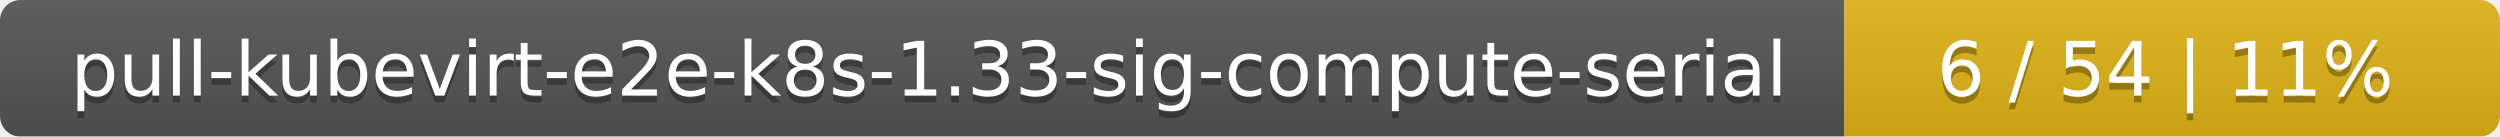
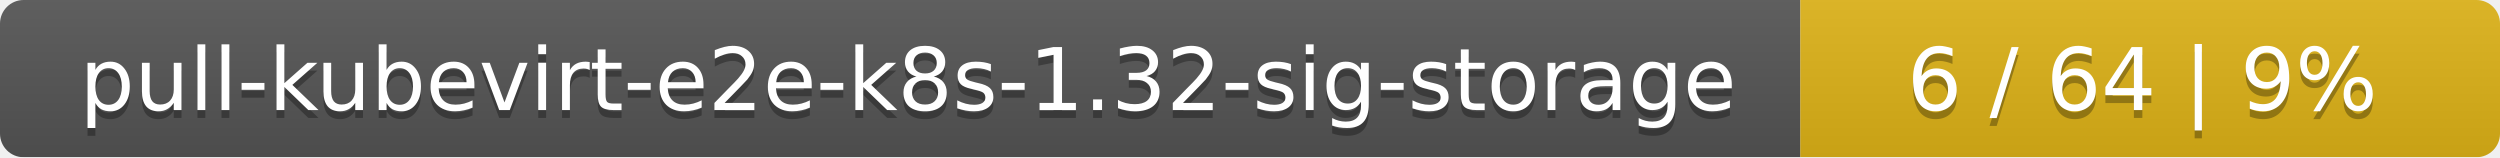
- <svg xmlns="http://www.w3.org/2000/svg" width="366" height="20">
+ <svg xmlns="http://www.w3.org/2000/svg" width="318" height="20">
  <linearGradient id="smooth" x2="0" y2="100%">
    <stop offset="0" stop-color="#bbb" stop-opacity=".1" />
    <stop offset="1" stop-opacity=".1" />
  </linearGradient>
  <mask id="round">
-     <rect width="366" height="20" rx="3" fill="#fff" />
+     <rect width="318" height="20" rx="3" fill="#fff" />
  </mask>
  <g mask="url(#round)">
-     <rect width="270" height="20" fill="#555" />
-     <rect x="270" width="96" height="20" fill="#dfb317" />
-     <rect width="366" height="20" fill="url(#smooth)" />
+     <rect width="229" height="20" fill="#555" />
+     <rect x="229" width="89" height="20" fill="#dfb317" />
+     <rect width="318" height="20" fill="url(#smooth)" />
  </g>
  <g fill="#fff" text-anchor="middle" font-family="DejaVu Sans,Verdana,Geneva,sans-serif" font-size="11">
-     <text x="136" y="15" fill="#010101" fill-opacity=".3">pull-kubevirt-e2e-k8s-1.33-sig-compute-serial</text>
-     <text x="136" y="14">pull-kubevirt-e2e-k8s-1.33-sig-compute-serial</text>
-     <text x="317" y="15" fill="#010101" fill-opacity=".3">6 / 54    |    11%</text>
-     <text x="317" y="14">6 / 54    |    11%</text>
+     <text x="115.5" y="15" fill="#010101" fill-opacity=".3">pull-kubevirt-e2e-k8s-1.32-sig-storage</text>
+     <text x="115.5" y="14">pull-kubevirt-e2e-k8s-1.32-sig-storage</text>
+     <text x="272.5" y="15" fill="#010101" fill-opacity=".3">6 / 64    |    9%</text>
+     <text x="272.5" y="14">6 / 64    |    9%</text>
  </g>
</svg>
